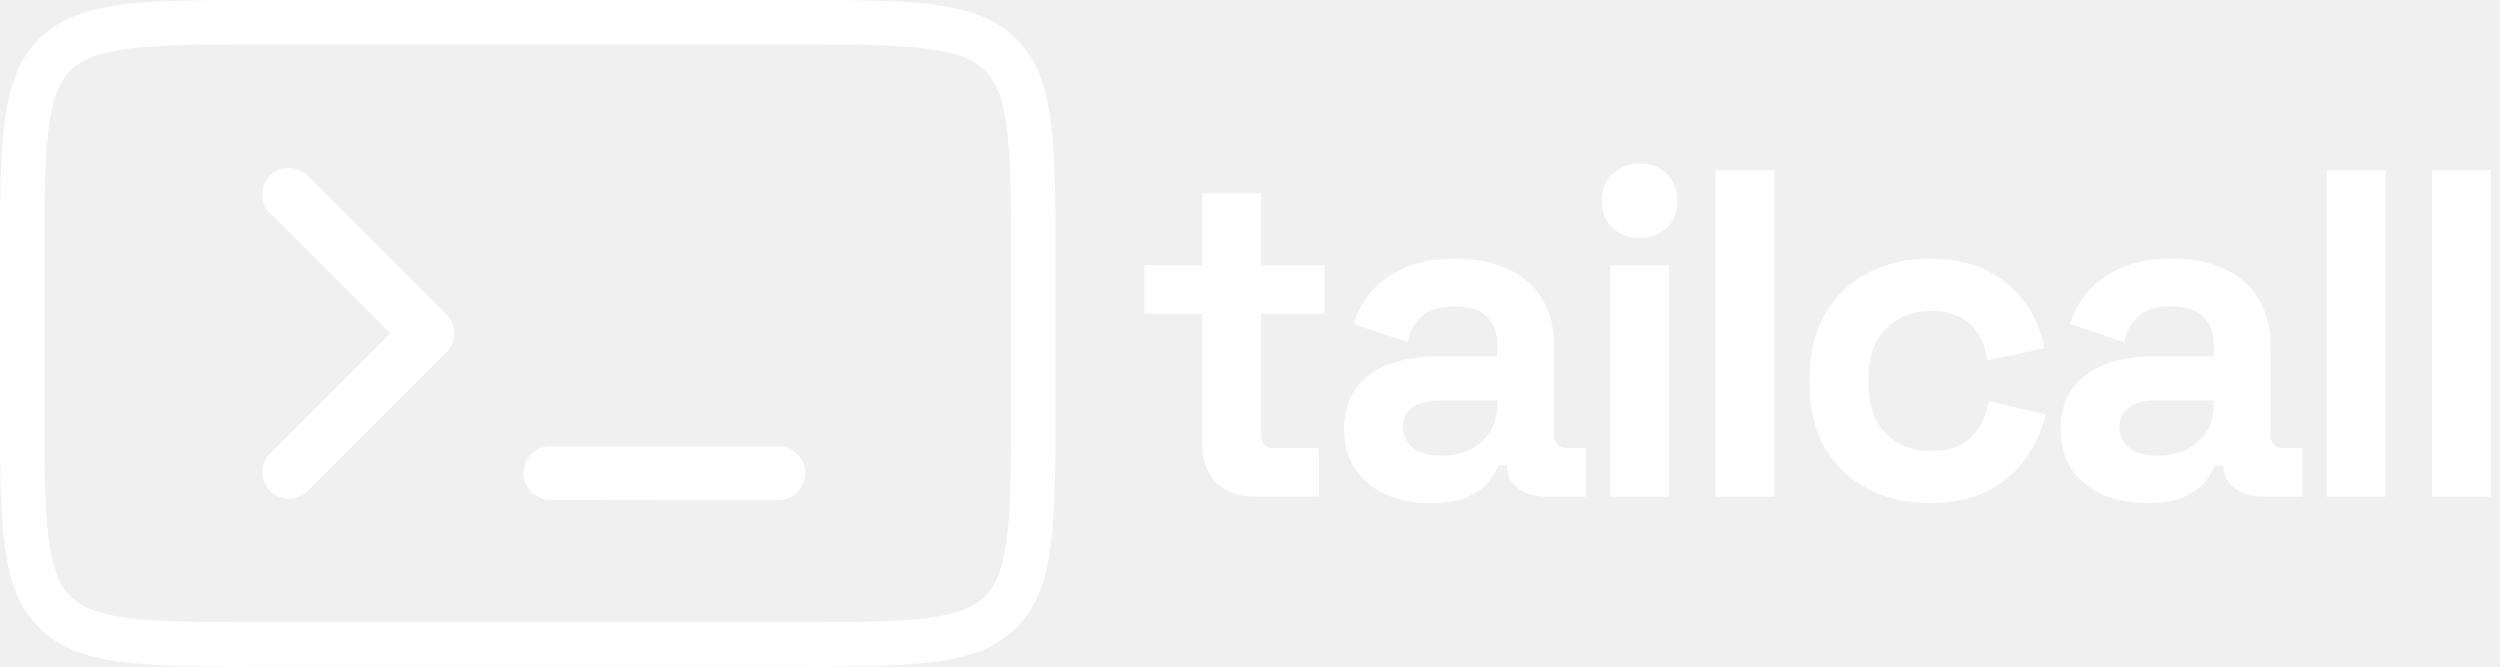
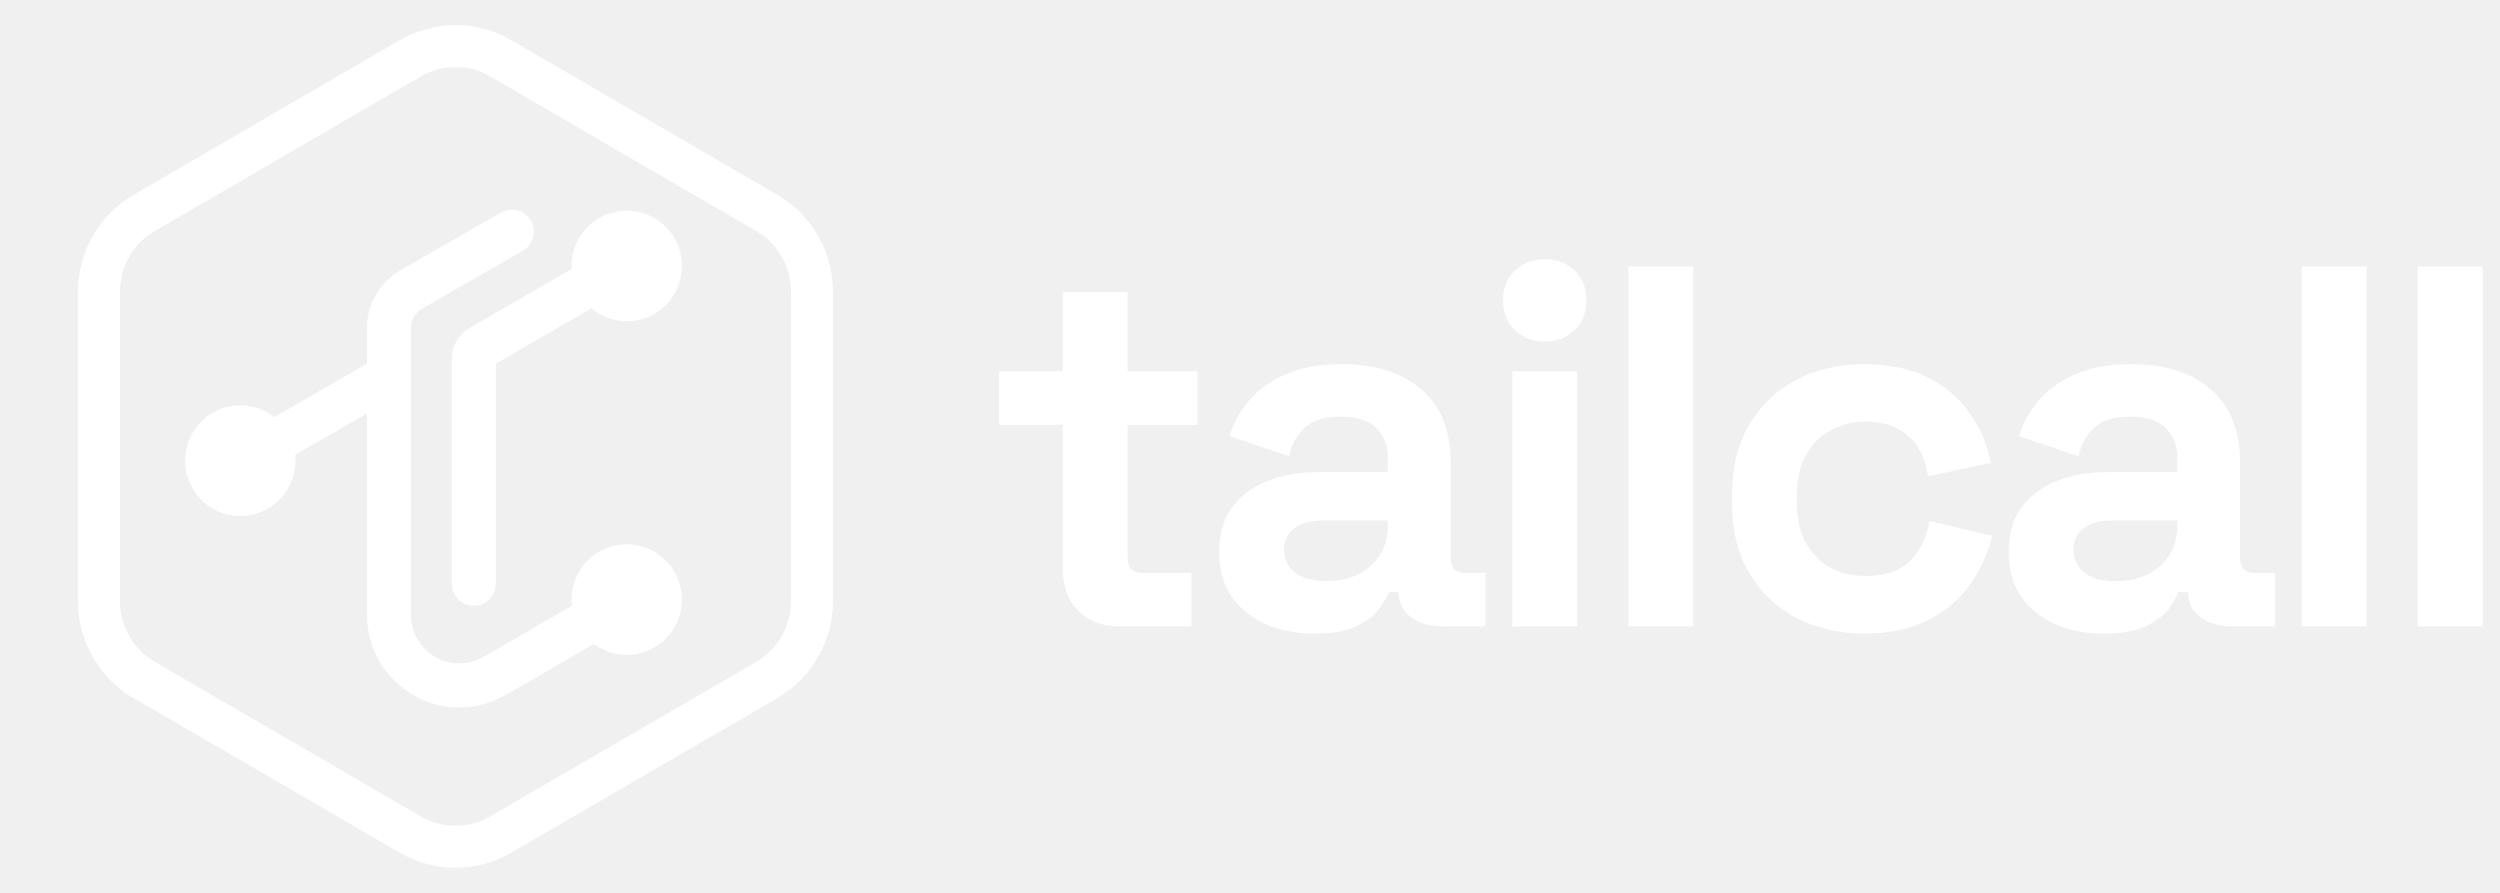
- <svg xmlns="http://www.w3.org/2000/svg" width="120" height="32" viewBox="0 0 120 32" fill="none">
-   <path fill-rule="evenodd" clip-rule="evenodd" d="M37.865 2.133H12.798C9.721 2.133 7.627 2.138 6.06 2.349C4.554 2.551 3.856 2.908 3.381 3.383C2.906 3.858 2.549 4.555 2.347 6.062C2.136 7.629 2.131 9.723 2.131 12.8V19.2C2.131 22.277 2.136 24.371 2.347 25.938C2.549 27.445 2.906 28.142 3.381 28.617C3.856 29.092 4.554 29.449 6.06 29.651C7.627 29.862 9.721 29.867 12.798 29.867H37.865C40.942 29.867 43.035 29.862 44.603 29.651C46.109 29.449 46.807 29.092 47.282 28.617C47.757 28.142 48.114 27.445 48.316 25.938C48.527 24.371 48.531 22.277 48.531 19.2V12.8C48.531 9.723 48.527 7.629 48.316 6.062C48.114 4.555 47.757 3.858 47.282 3.383C46.807 2.908 46.109 2.551 44.603 2.349C43.035 2.138 40.942 2.133 37.865 2.133ZM1.873 1.875C-0.002 3.749 -0.002 6.766 -0.002 12.8V19.2C-0.002 25.234 -0.002 28.251 1.873 30.125C3.747 32 6.764 32 12.798 32H37.865C43.899 32 46.916 32 48.79 30.125C50.665 28.251 50.665 25.234 50.665 19.2V12.8C50.665 6.766 50.665 3.749 48.79 1.875C46.916 0 43.899 0 37.865 0H12.798C6.764 0 3.747 0 1.873 1.875Z" fill="white" />
-   <path fill-rule="evenodd" clip-rule="evenodd" d="M12.963 8.431C13.461 7.933 14.268 7.933 14.767 8.431L21.433 15.098C21.931 15.596 21.931 16.404 21.433 16.902L14.767 23.569C14.268 24.067 13.461 24.067 12.963 23.569C12.465 23.07 12.465 22.263 12.963 21.765L18.727 16L12.963 10.235C12.465 9.737 12.465 8.93 12.963 8.431Z" fill="white" />
-   <path d="M25.13 22.705C25.13 21.997 25.704 21.424 26.411 21.424H37.367C38.079 21.424 38.655 22.001 38.655 22.712C38.655 23.423 38.079 24 37.367 24H31.893L26.407 23.985C25.701 23.983 25.13 23.41 25.13 22.705Z" fill="white" />
-   <path d="M60.173 23.84C59.441 23.84 58.844 23.616 58.381 23.168C57.933 22.705 57.709 22.093 57.709 21.331V15.059H54.932V12.73H57.709V9.28H60.532V12.73H63.578V15.059H60.532V20.838C60.532 21.286 60.741 21.51 61.159 21.51H63.309V23.84H60.173Z" fill="white" />
-   <path d="M68.686 24.154C67.895 24.154 67.186 24.019 66.558 23.75C65.931 23.467 65.431 23.064 65.058 22.541C64.699 22.003 64.52 21.354 64.52 20.592C64.52 19.83 64.699 19.196 65.058 18.688C65.431 18.165 65.939 17.777 66.581 17.523C67.238 17.254 67.985 17.12 68.821 17.12H71.867V16.493C71.867 15.97 71.703 15.545 71.374 15.216C71.046 14.873 70.523 14.701 69.806 14.701C69.105 14.701 68.582 14.865 68.239 15.194C67.895 15.507 67.671 15.918 67.567 16.426L64.968 15.552C65.147 14.985 65.431 14.469 65.819 14.006C66.222 13.529 66.753 13.148 67.41 12.864C68.082 12.565 68.895 12.416 69.851 12.416C71.315 12.416 72.472 12.782 73.323 13.514C74.174 14.245 74.6 15.306 74.6 16.694V20.838C74.6 21.286 74.809 21.51 75.227 21.51H76.123V23.84H74.242C73.689 23.84 73.234 23.706 72.875 23.437C72.517 23.168 72.338 22.81 72.338 22.362V22.339H71.912C71.852 22.518 71.718 22.757 71.509 23.056C71.3 23.34 70.971 23.594 70.523 23.818C70.075 24.042 69.463 24.154 68.686 24.154ZM69.179 21.869C69.971 21.869 70.613 21.652 71.106 21.219C71.613 20.771 71.867 20.181 71.867 19.45V19.226H69.022C68.5 19.226 68.089 19.338 67.79 19.562C67.492 19.786 67.343 20.099 67.343 20.502C67.343 20.906 67.499 21.234 67.813 21.488C68.126 21.742 68.582 21.869 69.179 21.869Z" fill="white" />
-   <path d="M77.291 23.84V12.73H80.113V23.84H77.291ZM78.702 11.43C78.194 11.43 77.761 11.266 77.403 10.938C77.059 10.609 76.888 10.176 76.888 9.638C76.888 9.101 77.059 8.668 77.403 8.339C77.761 8.011 78.194 7.846 78.702 7.846C79.225 7.846 79.658 8.011 80.001 8.339C80.345 8.668 80.516 9.101 80.516 9.638C80.516 10.176 80.345 10.609 80.001 10.938C79.658 11.266 79.225 11.43 78.702 11.43Z" fill="white" />
-   <path d="M82.345 23.84V8.16H85.167V23.84H82.345Z" fill="white" />
-   <path d="M92.618 24.154C91.543 24.154 90.565 23.93 89.684 23.482C88.817 23.034 88.131 22.384 87.623 21.533C87.115 20.682 86.861 19.651 86.861 18.442V18.128C86.861 16.918 87.115 15.888 87.623 15.037C88.131 14.186 88.817 13.536 89.684 13.088C90.565 12.64 91.543 12.416 92.618 12.416C93.678 12.416 94.589 12.603 95.351 12.976C96.112 13.349 96.725 13.865 97.188 14.522C97.665 15.164 97.979 15.896 98.128 16.717L95.396 17.299C95.336 16.851 95.201 16.448 94.992 16.09C94.783 15.731 94.485 15.447 94.096 15.238C93.723 15.029 93.253 14.925 92.685 14.925C92.118 14.925 91.603 15.052 91.14 15.306C90.692 15.545 90.333 15.91 90.064 16.403C89.811 16.881 89.684 17.471 89.684 18.173V18.397C89.684 19.099 89.811 19.696 90.064 20.189C90.333 20.667 90.692 21.033 91.14 21.286C91.603 21.525 92.118 21.645 92.685 21.645C93.536 21.645 94.179 21.428 94.612 20.995C95.06 20.547 95.343 19.965 95.463 19.248L98.196 19.898C98.001 20.689 97.665 21.413 97.188 22.07C96.725 22.713 96.112 23.22 95.351 23.594C94.589 23.967 93.678 24.154 92.618 24.154Z" fill="white" />
-   <path d="M103.077 24.154C102.286 24.154 101.577 24.019 100.949 23.75C100.322 23.467 99.822 23.064 99.449 22.541C99.09 22.003 98.911 21.354 98.911 20.592C98.911 19.83 99.09 19.196 99.449 18.688C99.822 18.165 100.33 17.777 100.972 17.523C101.629 17.254 102.376 17.12 103.212 17.12H106.258V16.493C106.258 15.97 106.094 15.545 105.765 15.216C105.437 14.873 104.914 14.701 104.197 14.701C103.496 14.701 102.973 14.865 102.629 15.194C102.286 15.507 102.062 15.918 101.957 16.426L99.359 15.552C99.538 14.985 99.822 14.469 100.21 14.006C100.613 13.529 101.144 13.148 101.801 12.864C102.473 12.565 103.287 12.416 104.242 12.416C105.706 12.416 106.863 12.782 107.714 13.514C108.565 14.245 108.991 15.306 108.991 16.694V20.838C108.991 21.286 109.2 21.51 109.618 21.51H110.514V23.84H108.633C108.08 23.84 107.625 23.706 107.266 23.437C106.908 23.168 106.729 22.81 106.729 22.362V22.339H106.303C106.243 22.518 106.109 22.757 105.9 23.056C105.691 23.34 105.362 23.594 104.914 23.818C104.466 24.042 103.854 24.154 103.077 24.154ZM103.57 21.869C104.362 21.869 105.004 21.652 105.497 21.219C106.004 20.771 106.258 20.181 106.258 19.45V19.226H103.413C102.891 19.226 102.48 19.338 102.181 19.562C101.883 19.786 101.733 20.099 101.733 20.502C101.733 20.906 101.89 21.234 102.204 21.488C102.517 21.742 102.973 21.869 103.57 21.869Z" fill="white" />
-   <path d="M111.682 23.84V8.16H114.504V23.84H111.682Z" fill="white" />
-   <path d="M116.736 23.84V8.16H119.558V23.84H116.736Z" fill="white" />
+ <svg xmlns="http://www.w3.org/2000/svg" width="112" height="40" viewBox="0 0 112 40" fill="none">
+   <path d="M34.352 9.539L34.429 9.584C35.635 10.32 36.377 11.64 36.377 13.071V26.928C36.377 28.389 35.604 29.735 34.352 30.462L34.352 30.462L22.427 37.391C21.176 38.117 19.635 38.117 18.384 37.391C18.384 37.391 18.384 37.391 18.384 37.391L14.642 35.216L14.642 35.216L12.5 33.971L12.5 33.971L6.459 30.462L6.459 30.461C5.207 29.734 4.433 28.389 4.433 26.928V13.071C4.433 11.611 5.207 10.266 6.459 9.539L6.46 9.539L18.384 2.609C18.384 2.608 18.384 2.608 18.384 2.608C19.635 1.882 21.176 1.882 22.427 2.608C22.427 2.608 22.427 2.609 22.427 2.609L30.295 7.181L30.295 7.181L31.297 7.764L31.298 7.764L32.393 8.401L32.394 8.401L33.441 9.009L33.442 9.009L34.352 9.539Z" stroke="white" stroke-width="1.879" />
+   <path fill-rule="evenodd" clip-rule="evenodd" d="M30.55 26.86C30.55 28.229 29.443 29.338 28.079 29.338C27.543 29.338 27.049 29.168 26.645 28.878C26.631 28.869 26.617 28.86 26.605 28.85L23.08 30.89L23.04 30.912L22.601 31.159C21.271 31.908 19.791 31.831 18.616 31.193C17.354 30.51 16.443 29.183 16.443 27.542V18.518H16.441L13.224 20.38C13.224 20.38 13.224 20.381 13.223 20.381C13.233 20.467 13.237 20.551 13.237 20.638C13.237 20.978 13.168 21.304 13.043 21.599C12.67 22.49 11.791 23.116 10.766 23.116C10.661 23.116 10.558 23.108 10.457 23.096C10.034 23.043 9.643 22.883 9.315 22.643C9.034 22.44 8.798 22.178 8.626 21.876C8.47 21.608 8.364 21.308 8.319 20.987C8.302 20.873 8.294 20.756 8.294 20.638C8.294 20.548 8.299 20.459 8.309 20.371C8.442 19.127 9.492 18.16 10.766 18.16C11.341 18.16 11.871 18.357 12.29 18.689L16.441 16.287V14.685C16.441 13.621 17.01 12.641 17.929 12.113L22.447 9.521C22.92 9.251 23.52 9.414 23.79 9.887C24.059 10.362 23.896 10.965 23.424 11.235L18.905 13.827C18.599 14.003 18.408 14.33 18.408 14.685V27.542C18.408 29.204 20.191 30.251 21.634 29.437L22.264 29.083L25.623 27.139C25.615 27.073 25.61 27.005 25.609 26.936C25.607 26.912 25.607 26.887 25.607 26.86C25.607 25.492 26.713 24.383 28.079 24.383C28.112 24.383 28.146 24.384 28.179 24.385C28.204 24.386 28.229 24.387 28.254 24.389C28.276 24.391 28.297 24.392 28.319 24.395C28.397 24.402 28.474 24.413 28.551 24.429C28.576 24.434 28.602 24.439 28.627 24.445C28.652 24.45 28.677 24.456 28.702 24.463C28.726 24.469 28.749 24.475 28.772 24.482C28.803 24.491 28.834 24.5 28.864 24.51C28.869 24.512 28.874 24.514 28.88 24.516C28.921 24.53 28.962 24.545 29.002 24.562C29.047 24.58 29.092 24.6 29.136 24.62C29.241 24.671 29.344 24.729 29.441 24.794C29.469 24.812 29.497 24.831 29.523 24.851C29.53 24.856 29.538 24.861 29.545 24.866C29.546 24.867 29.546 24.868 29.547 24.868C30.084 25.266 30.454 25.876 30.533 26.576C30.543 26.659 30.549 26.743 30.549 26.829C30.55 26.839 30.55 26.851 30.55 26.86Z" fill="white" />
+   <path fill-rule="evenodd" clip-rule="evenodd" d="M30.552 11.915C30.552 12.236 30.491 12.542 30.38 12.822C30.361 12.868 30.342 12.914 30.321 12.96C30.31 12.982 30.299 13.005 30.288 13.027C30.266 13.073 30.242 13.118 30.215 13.162C30.206 13.181 30.195 13.198 30.183 13.217C30.145 13.281 30.103 13.342 30.059 13.401C30.036 13.432 30.012 13.462 29.988 13.491C29.968 13.515 29.948 13.539 29.927 13.562C29.925 13.565 29.923 13.567 29.92 13.569C29.909 13.582 29.897 13.595 29.885 13.607C29.874 13.62 29.862 13.632 29.849 13.644C29.84 13.655 29.829 13.666 29.818 13.676C29.78 13.715 29.74 13.752 29.699 13.786C29.676 13.807 29.653 13.826 29.629 13.845C29.55 13.909 29.468 13.968 29.383 14.021C29.366 14.032 29.349 14.042 29.331 14.052C29.274 14.086 29.214 14.118 29.153 14.149C28.828 14.305 28.465 14.393 28.081 14.393C27.477 14.393 26.923 14.176 26.495 13.815L22.211 16.295V26.152C22.211 26.698 21.77 27.139 21.227 27.139C20.684 27.139 20.243 26.698 20.243 26.152V16.064C20.243 15.531 20.51 15.039 20.946 14.747C20.952 14.744 20.957 14.74 20.962 14.737C20.963 14.737 20.964 14.737 20.965 14.735L21.036 14.694L25.611 12.047C25.611 12.037 25.611 12.027 25.609 12.018C25.607 11.984 25.604 11.951 25.604 11.916C25.604 11.533 25.691 11.169 25.846 10.846C26.244 10.012 27.092 9.436 28.076 9.436C28.141 9.436 28.204 9.439 28.268 9.444H28.269C28.318 9.448 28.367 9.453 28.415 9.461C28.415 9.461 28.416 9.461 28.418 9.461C28.467 9.469 28.515 9.477 28.563 9.486C28.564 9.486 28.565 9.487 28.567 9.487C28.582 9.49 28.598 9.494 28.613 9.497C28.636 9.502 28.658 9.507 28.68 9.513C28.721 9.523 28.761 9.534 28.801 9.546C28.816 9.55 28.83 9.555 28.845 9.56C28.86 9.564 28.874 9.569 28.889 9.575C28.918 9.585 28.948 9.596 28.976 9.607C29.136 9.668 29.287 9.746 29.427 9.839C29.722 10.03 29.973 10.283 30.162 10.58C30.336 10.851 30.458 11.159 30.515 11.49C30.54 11.628 30.552 11.77 30.552 11.915Z" fill="white" />
+   <path d="M50.148 28.063C49.396 28.063 48.782 27.832 48.306 27.372C47.845 26.895 47.614 26.266 47.614 25.483V19.032H44.758V16.636H47.614V13.089H50.517V16.636H53.65V19.032H50.517V24.976C50.517 25.436 50.732 25.667 51.162 25.667H53.374V28.063H50.148Z" fill="white" />
+   <path d="M58.904 28.385C58.09 28.385 57.36 28.247 56.715 27.971C56.07 27.679 55.556 27.264 55.172 26.727C54.803 26.174 54.619 25.506 54.619 24.722C54.619 23.939 54.803 23.286 55.172 22.764C55.556 22.227 56.078 21.827 56.738 21.566C57.414 21.29 58.182 21.152 59.042 21.152H62.175V20.506C62.175 19.969 62.006 19.531 61.668 19.193C61.33 18.84 60.793 18.664 60.056 18.664C59.334 18.664 58.796 18.832 58.443 19.17C58.09 19.493 57.859 19.915 57.752 20.437L55.08 19.539C55.264 18.955 55.556 18.425 55.955 17.949C56.37 17.458 56.915 17.066 57.591 16.774C58.282 16.467 59.119 16.314 60.102 16.314C61.607 16.314 62.797 16.69 63.672 17.443C64.548 18.195 64.986 19.286 64.986 20.714V24.976C64.986 25.436 65.201 25.667 65.63 25.667H66.552V28.063H64.617C64.049 28.063 63.58 27.924 63.212 27.648C62.843 27.372 62.659 27.003 62.659 26.542V26.519H62.221C62.16 26.703 62.021 26.949 61.806 27.256C61.591 27.548 61.254 27.809 60.793 28.04C60.332 28.27 59.702 28.385 58.904 28.385ZM59.411 26.035C60.224 26.035 60.885 25.813 61.392 25.367C61.914 24.907 62.175 24.3 62.175 23.547V23.317H59.249C58.712 23.317 58.289 23.432 57.982 23.663C57.675 23.893 57.522 24.215 57.522 24.63C57.522 25.045 57.683 25.383 58.005 25.644C58.328 25.905 58.796 26.035 59.411 26.035Z" fill="white" />
+   <path d="M67.753 28.063V16.636H70.656V28.063H67.753ZM69.204 15.3C68.682 15.3 68.237 15.131 67.868 14.793C67.515 14.456 67.338 14.01 67.338 13.457C67.338 12.904 67.515 12.459 67.868 12.121C68.237 11.783 68.682 11.614 69.204 11.614C69.742 11.614 70.187 11.783 70.54 12.121C70.894 12.459 71.07 12.904 71.07 13.457C71.07 14.01 70.894 14.456 70.54 14.793C70.187 15.131 69.742 15.3 69.204 15.3Z" fill="white" />
+   <path d="M72.951 28.063V11.937H75.853V28.063H72.951Z" fill="white" />
+   <path d="M83.516 28.385C82.41 28.385 81.404 28.155 80.498 27.694C79.607 27.233 78.901 26.565 78.379 25.69C77.856 24.814 77.595 23.755 77.595 22.511V22.188C77.595 20.944 77.856 19.884 78.379 19.009C78.901 18.134 79.607 17.466 80.498 17.005C81.404 16.544 82.41 16.314 83.516 16.314C84.606 16.314 85.543 16.506 86.326 16.89C87.11 17.274 87.739 17.803 88.215 18.479C88.707 19.14 89.029 19.892 89.183 20.737L86.372 21.336C86.311 20.875 86.173 20.46 85.958 20.092C85.743 19.723 85.436 19.431 85.036 19.216C84.652 19.001 84.168 18.894 83.585 18.894C83.001 18.894 82.472 19.024 81.995 19.286C81.535 19.531 81.166 19.908 80.89 20.414C80.629 20.906 80.498 21.512 80.498 22.234V22.465C80.498 23.186 80.629 23.801 80.89 24.308C81.166 24.799 81.535 25.175 81.995 25.436C82.472 25.682 83.001 25.805 83.585 25.805C84.46 25.805 85.121 25.582 85.566 25.137C86.027 24.676 86.319 24.077 86.442 23.34L89.252 24.008C89.052 24.822 88.707 25.567 88.215 26.243C87.739 26.903 87.11 27.425 86.326 27.809C85.543 28.193 84.606 28.385 83.516 28.385Z" fill="white" />
+   <path d="M94.273 28.385C93.459 28.385 92.729 28.247 92.084 27.971C91.439 27.679 90.925 27.264 90.541 26.727C90.172 26.174 89.988 25.506 89.988 24.722C89.988 23.939 90.172 23.286 90.541 22.764C90.925 22.227 91.447 21.827 92.107 21.566C92.783 21.29 93.551 21.152 94.411 21.152H97.544V20.506C97.544 19.969 97.375 19.531 97.037 19.193C96.699 18.84 96.162 18.664 95.424 18.664C94.703 18.664 94.165 18.832 93.812 19.17C93.459 19.493 93.228 19.915 93.121 20.437L90.448 19.539C90.633 18.955 90.925 18.425 91.324 17.949C91.739 17.458 92.284 17.066 92.96 16.774C93.651 16.467 94.488 16.314 95.471 16.314C96.976 16.314 98.166 16.69 99.041 17.443C99.917 18.195 100.354 19.286 100.354 20.714V24.976C100.354 25.436 100.569 25.667 100.999 25.667H101.921V28.063H99.986C99.418 28.063 98.949 27.924 98.581 27.648C98.212 27.372 98.028 27.003 98.028 26.542V26.519H97.59C97.528 26.703 97.39 26.949 97.175 27.256C96.96 27.548 96.622 27.809 96.162 28.04C95.701 28.27 95.071 28.385 94.273 28.385ZM94.779 26.035C95.593 26.035 96.254 25.813 96.761 25.367C97.283 24.907 97.544 24.3 97.544 23.547V23.317H94.618C94.081 23.317 93.658 23.432 93.351 23.663C93.044 23.893 92.89 24.215 92.89 24.63C92.89 25.045 93.052 25.383 93.374 25.644C93.697 25.905 94.165 26.035 94.779 26.035Z" fill="white" />
+   <path d="M103.122 28.063V11.937H106.024V28.063H103.122Z" fill="white" />
+   <path d="M108.319 28.063V11.937H111.222V28.063H108.319Z" fill="white" />
</svg>
